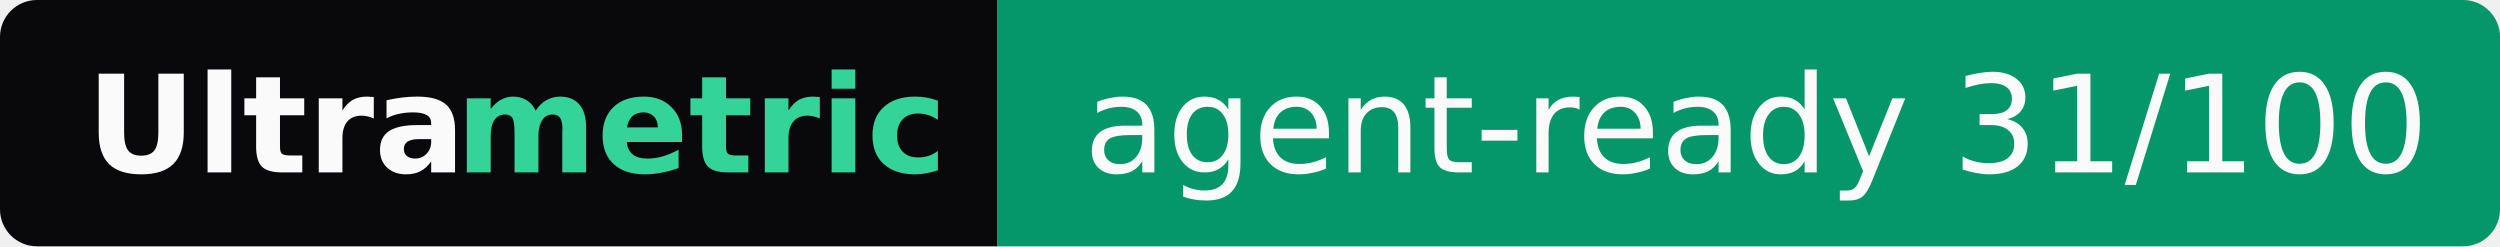
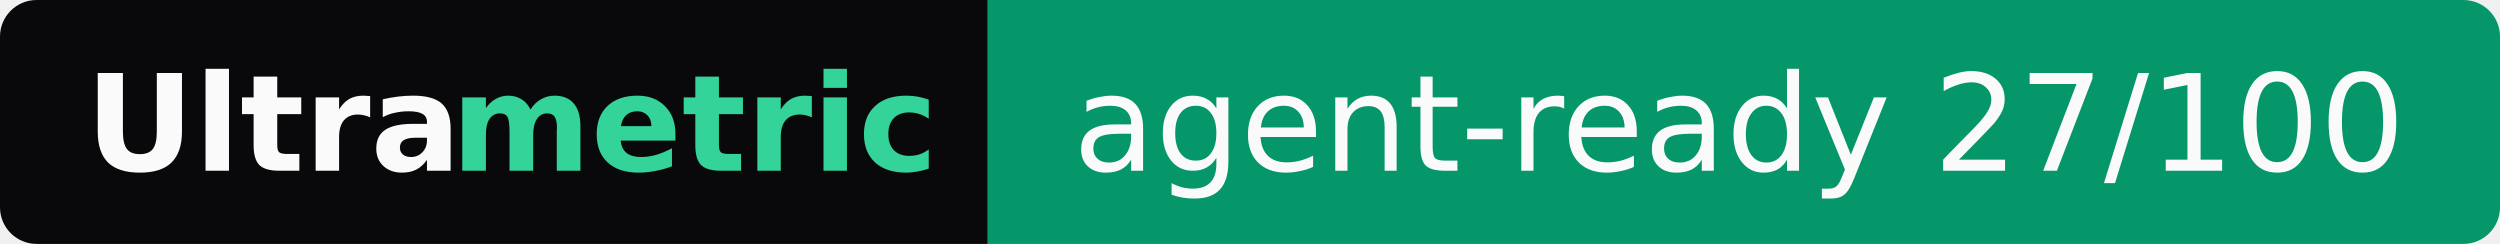
- <svg xmlns="http://www.w3.org/2000/svg" width="203" height="20" role="img" aria-label="Ultrametric: agent-ready 31/100">
+ <svg xmlns="http://www.w3.org/2000/svg" width="205" height="20" role="img" aria-label="Ultrametric: agent-ready 27/100">
  <clipPath id="r">
-     <rect width="203" height="20" rx="3" fill="#fff" />
+     <rect width="205" height="20" rx="3" fill="#fff" />
  </clipPath>
  <g clip-path="url(#r)">
    <rect width="81" height="20" fill="#09090b" />
-     <rect x="81" width="122" height="20" fill="#059669" />
+     <rect x="81" width="124" height="20" fill="#059669" />
  </g>
  <g font-family="Verdana,Geneva,DejaVu Sans,sans-serif" font-size="11">
    <text x="7" y="14" textLength="30" font-weight="bold" fill="#fafafa">Ultra</text>
    <text x="37" y="14" textLength="37" font-weight="bold" fill="#34d399">metric</text>
-     <text x="88" y="14" textLength="108" fill="#fafafa">agent-ready 31/100</text>
+     <text x="88" y="14" textLength="110" fill="#fafafa">agent-ready 27/100</text>
  </g>
</svg>
